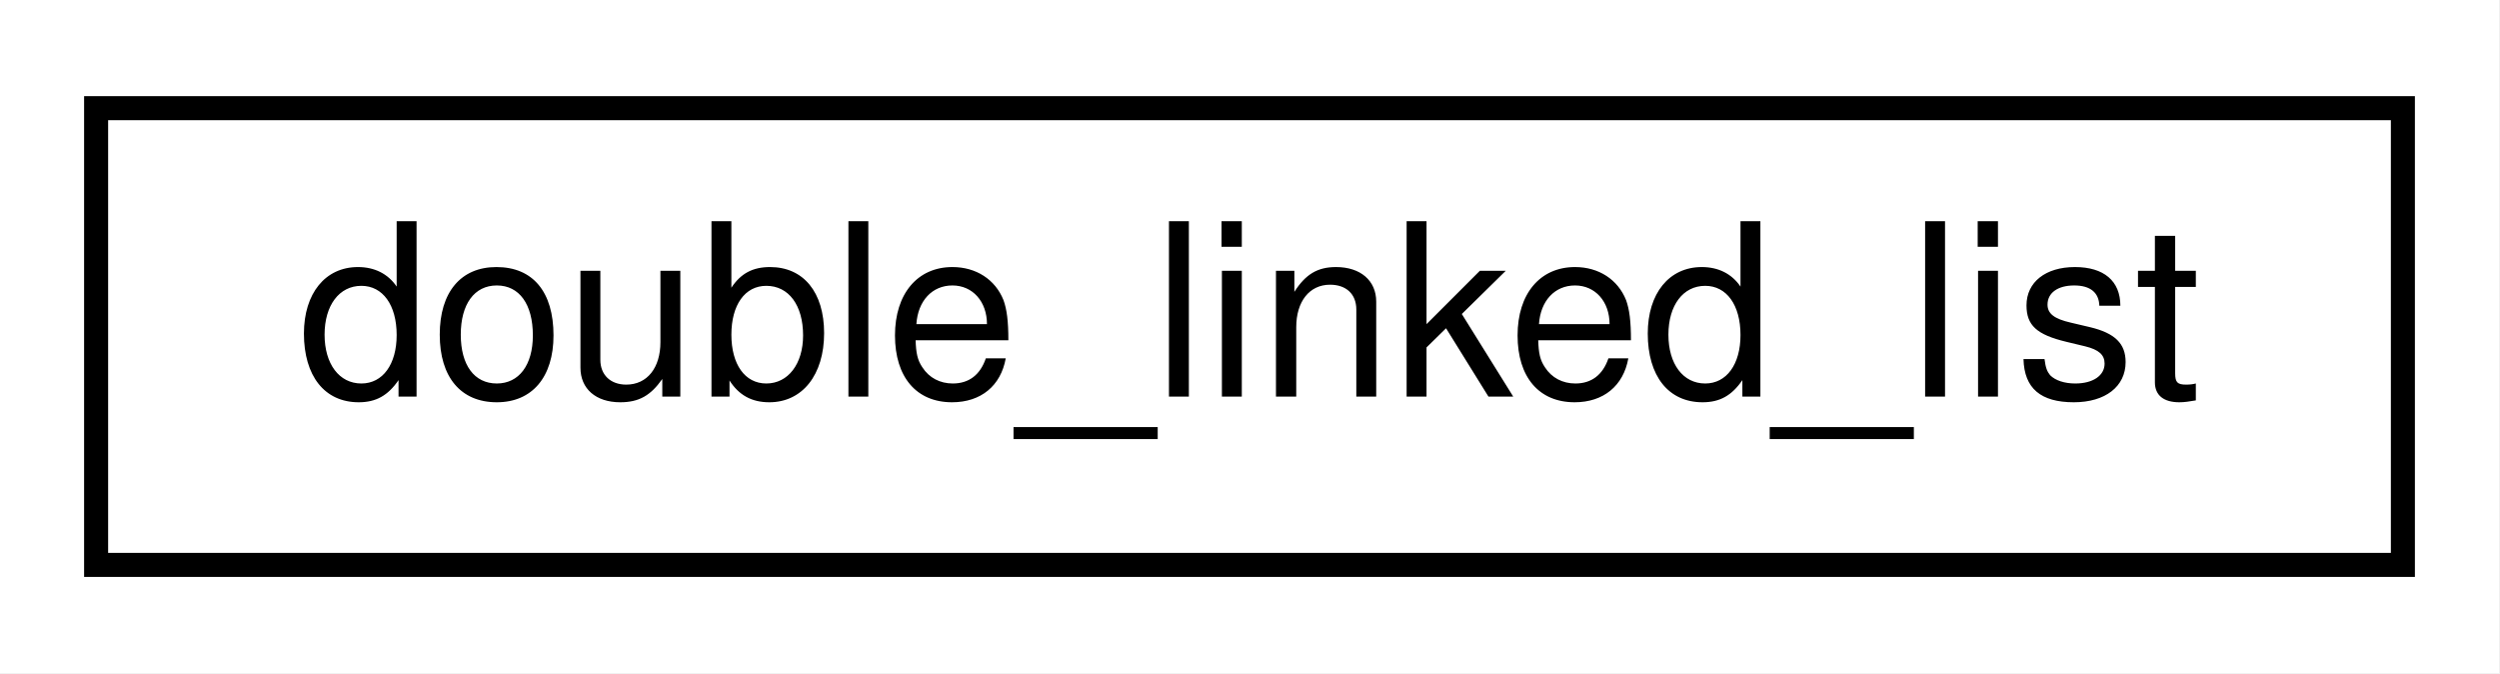
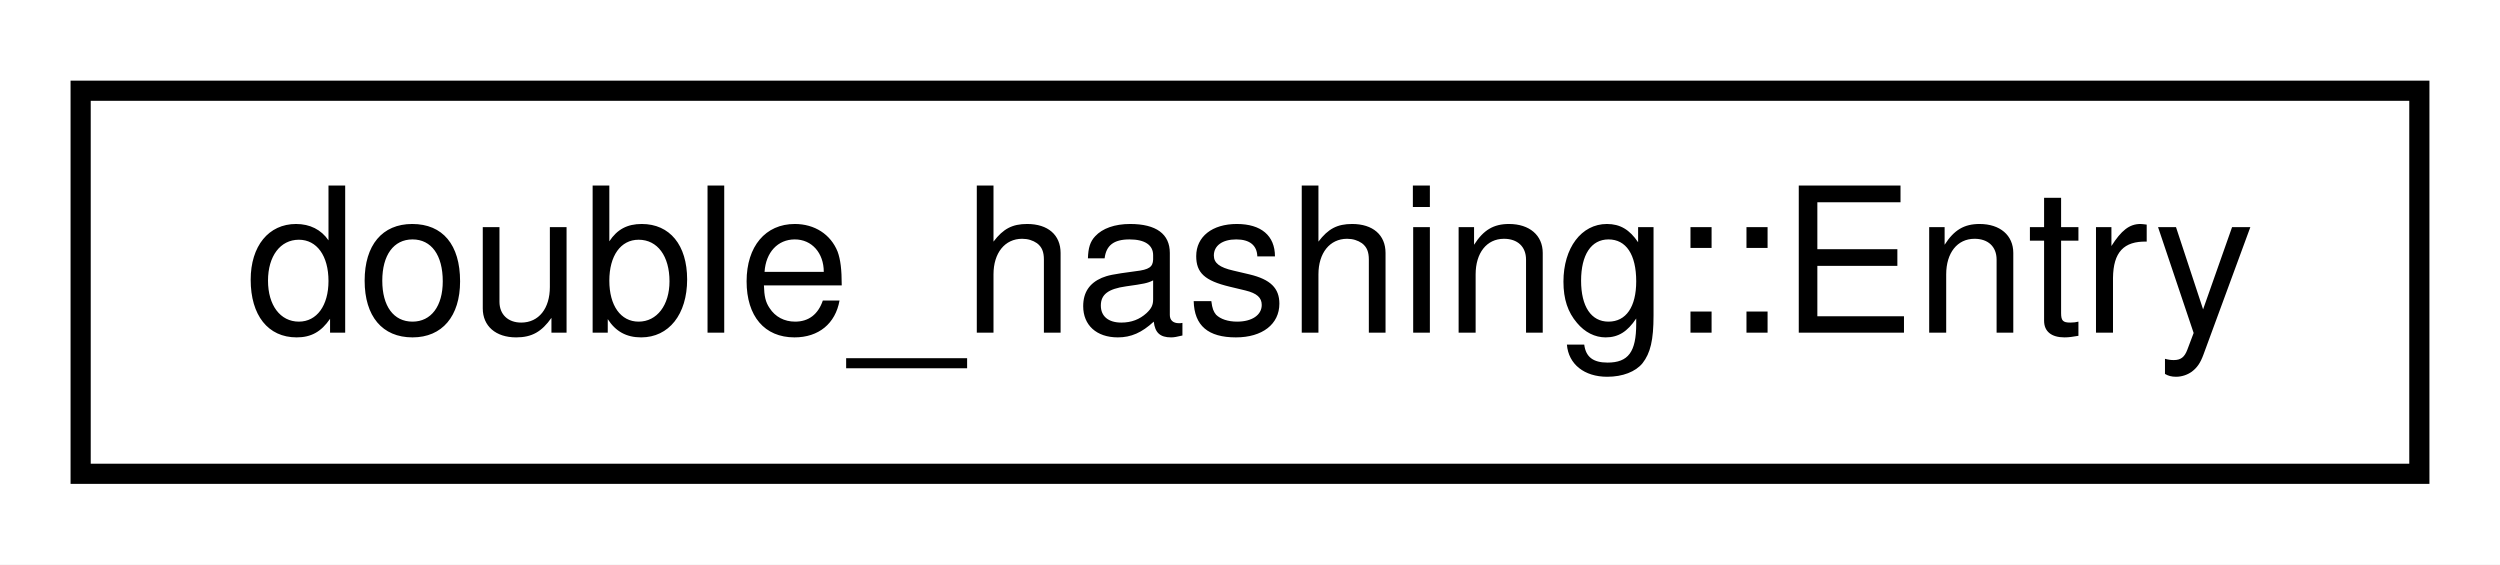
- <svg xmlns="http://www.w3.org/2000/svg" xmlns:xlink="http://www.w3.org/1999/xlink" width="104pt" height="28pt" viewBox="0.00 0.00 104.00 28.00">
+ <svg xmlns="http://www.w3.org/2000/svg" xmlns:xlink="http://www.w3.org/1999/xlink" width="124pt" height="28pt" viewBox="0.00 0.00 124.00 28.00">
  <g id="graph0" class="graph" transform="scale(1 1) rotate(0) translate(4 24)">
-     <polygon fill="white" stroke="transparent" points="-4,4 -4,-24 100,-24 100,4 -4,4" />
+     <polygon fill="white" stroke="transparent" points="-4,4 -4,-24 120,-24 120,4 -4,4" />
    <g id="node1" class="node">
      <g id="a_node1">
-         <a xlink:href="d9/dee/classdouble__linked__list.html" target="_top" xlink:title=" ">
-           <polygon fill="white" stroke="black" points="0,-0.5 0,-19.5 96,-19.5 96,-0.5 0,-0.5" />
-           <text text-anchor="middle" x="48" y="-7.5" font-family="Helvetica,sans-Serif" font-size="10.00">double_linked_list</text>
+         <a xlink:href="d9/dde/structdouble__hashing_1_1_entry.html" target="_top" xlink:title=" ">
+           <polygon fill="white" stroke="black" points="0,-0.5 0,-19.5 116,-19.5 116,-0.5 0,-0.5" />
+           <text text-anchor="middle" x="58" y="-7.5" font-family="Helvetica,sans-Serif" font-size="10.00">double_hashing::Entry</text>
        </a>
      </g>
    </g>
  </g>
</svg>
